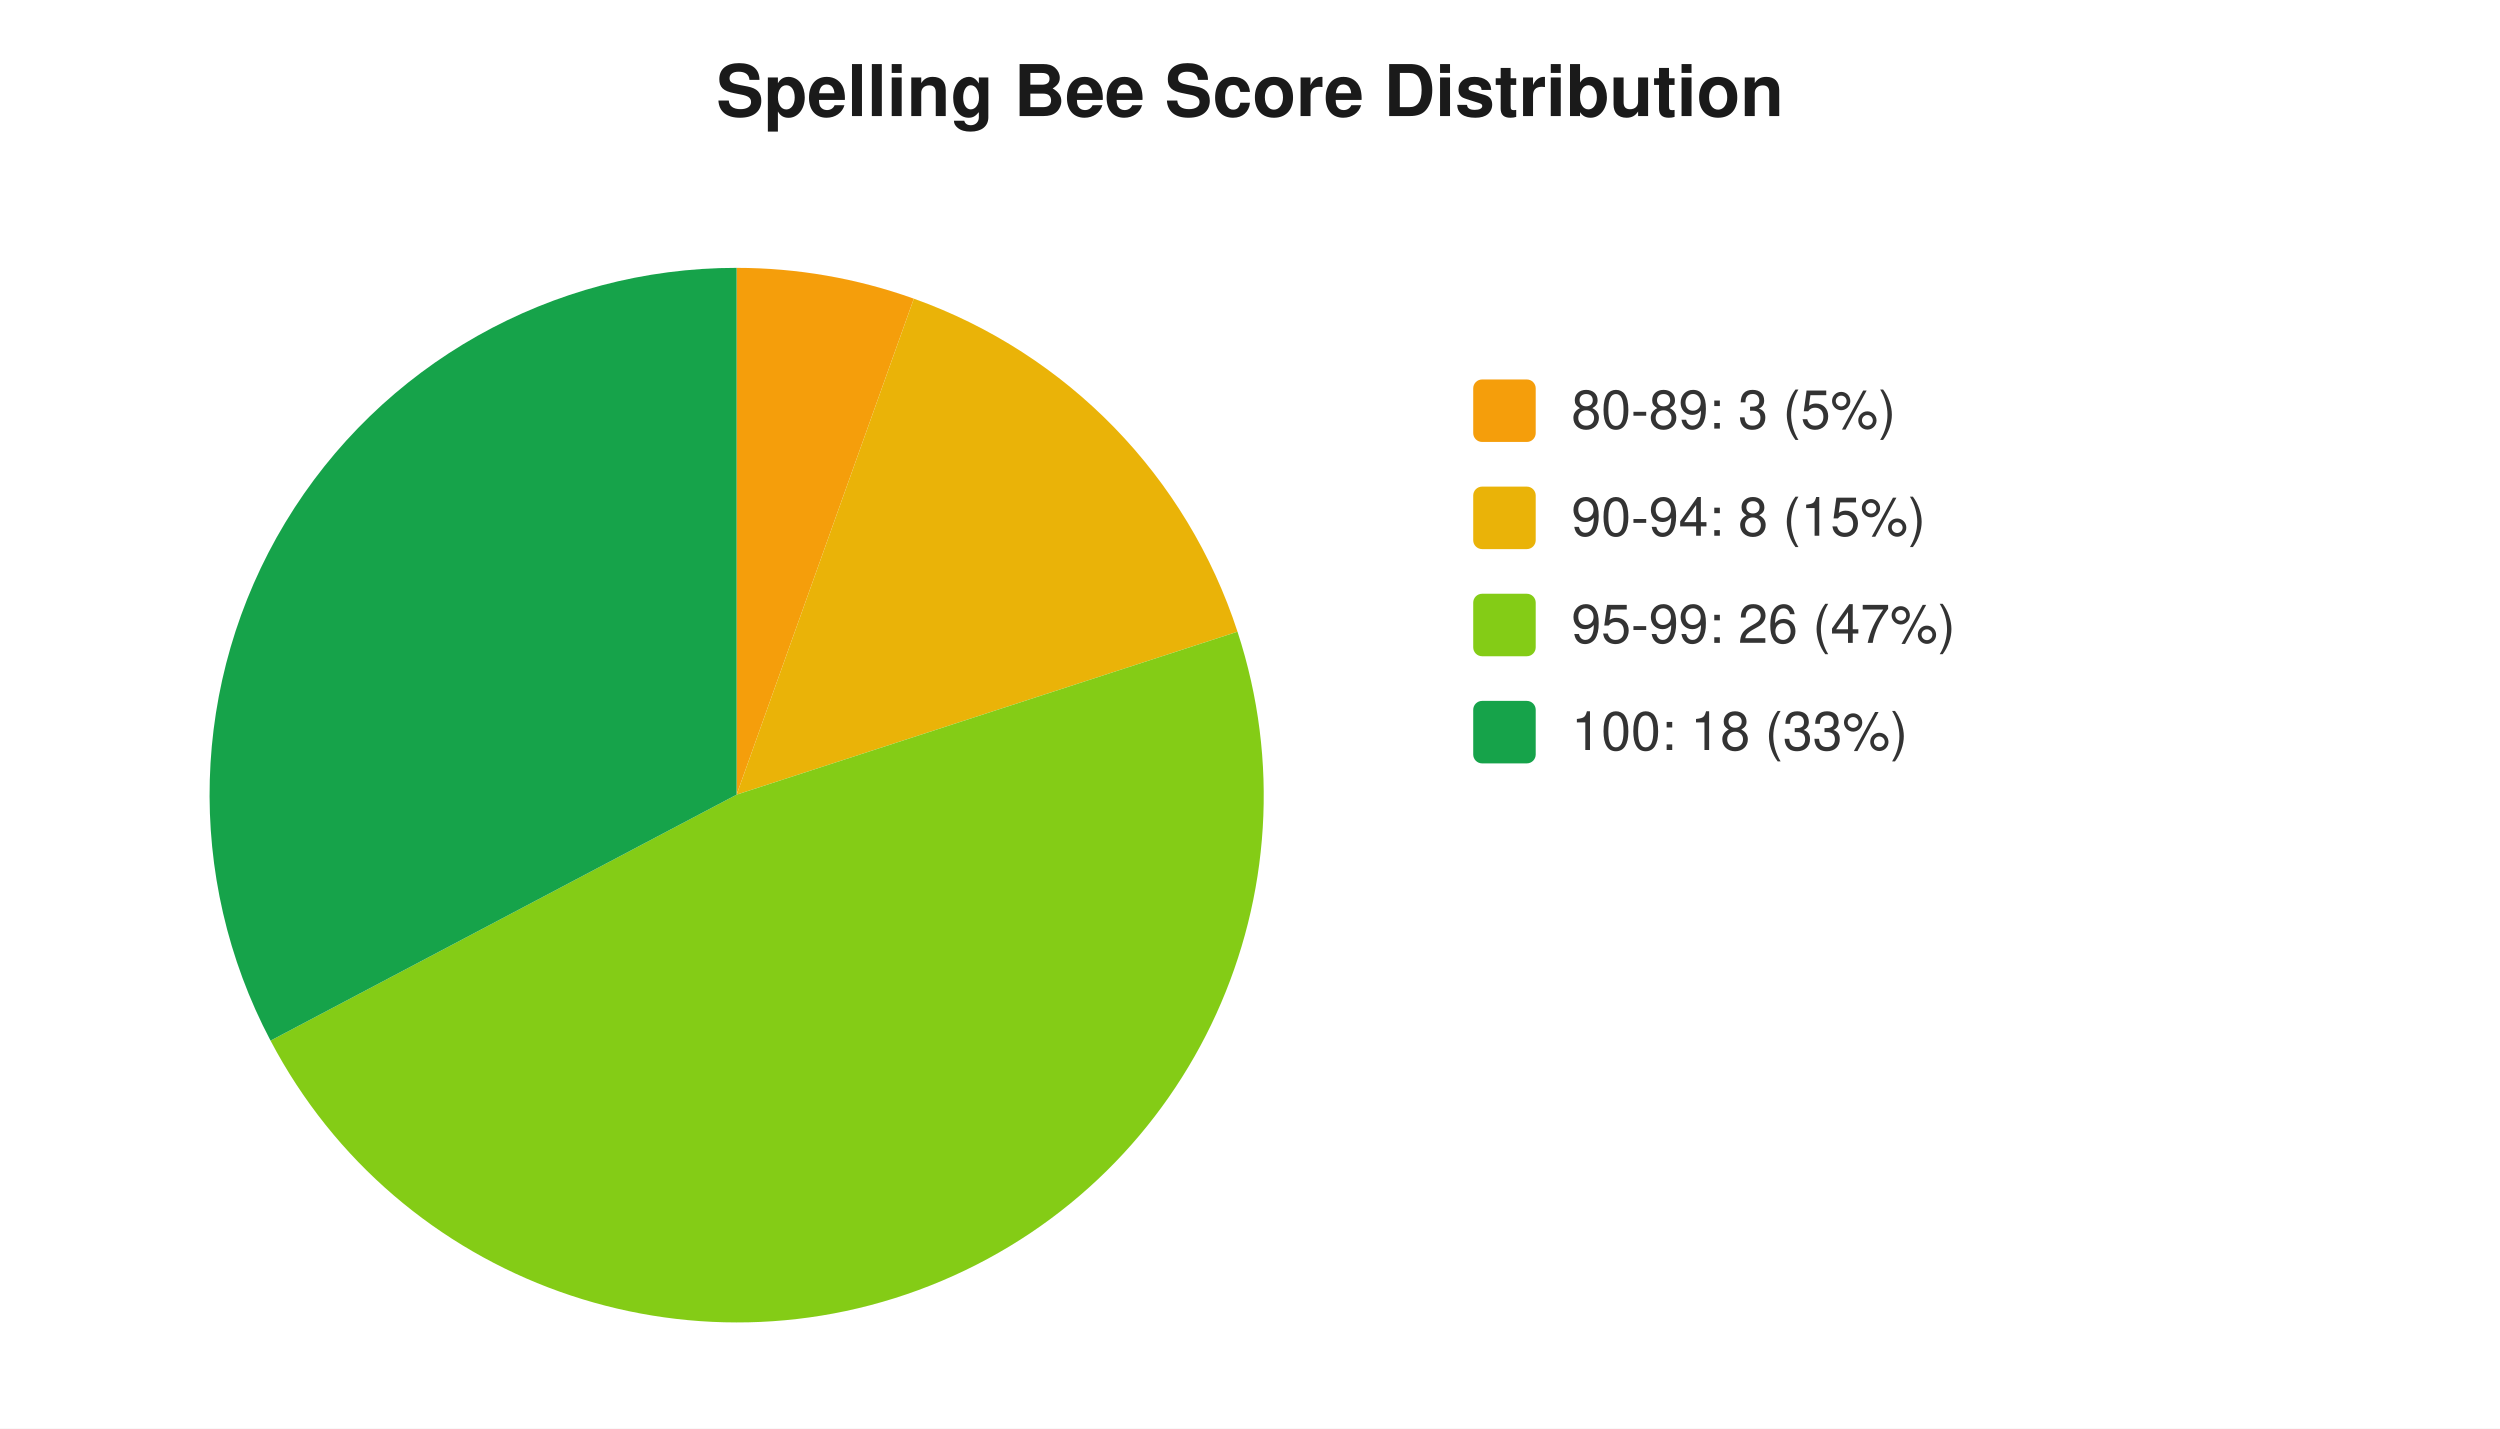
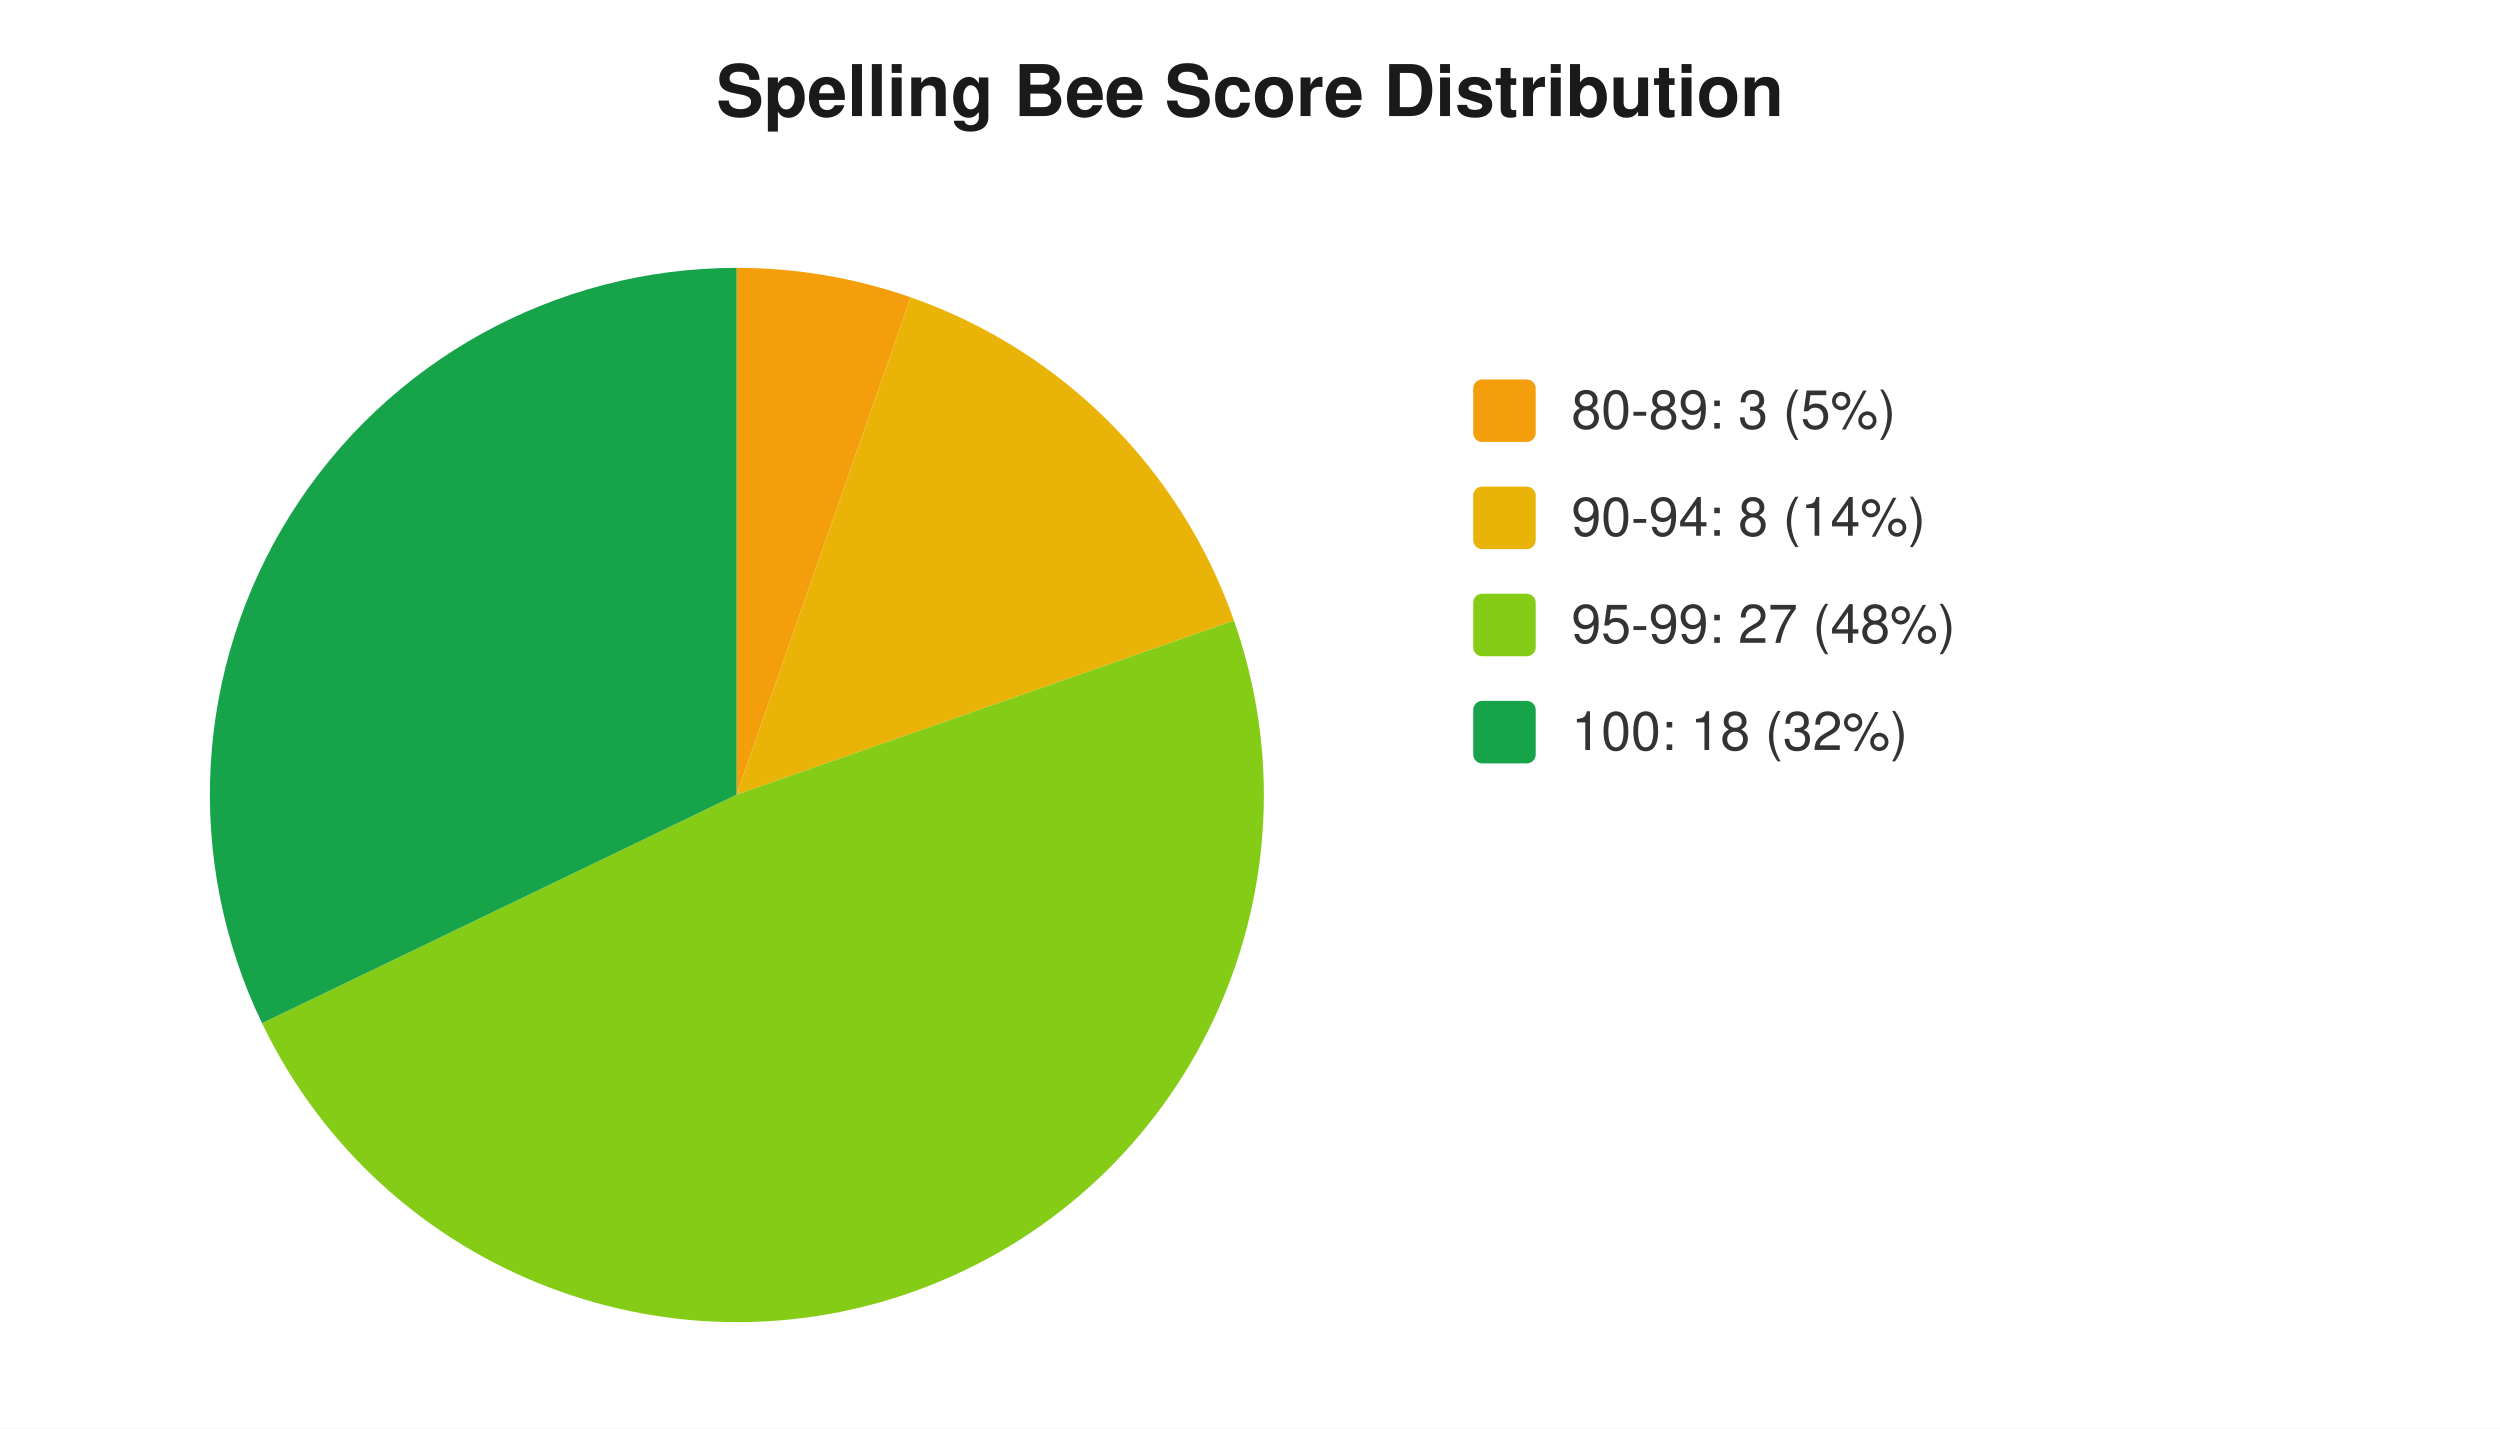
<svg xmlns="http://www.w3.org/2000/svg" width="560" height="320" viewBox="0 0 560 320" font-family="-apple-system,Segoe UI,Helvetica,Arial,sans-serif" font-size="12">
  <rect width="560" height="320" fill="#ffffff" />
  <text x="280" y="26" text-anchor="middle" font-size="16" font-weight="600" fill="#1a1a1a">Spelling Bee Score Distribution</text>
-   <path d="M 165 178 L 165.0 60.0 A 118 118 0 0 1 204.7 66.9 Z" fill="#f59e0b" />
-   <path d="M 165 178 L 204.7 66.9 A 118 118 0 0 1 277.2 141.5 Z" fill="#eab308" />
-   <path d="M 165 178 L 277.2 141.5 A 118 118 0 0 1 60.6 233.1 Z" fill="#84cc16" />
-   <path d="M 165 178 L 60.6 233.1 A 118 118 0 0 1 165.0 60.0 Z" fill="#16a34a" />
+   <path d="M 165 178 L 165.0 60.0 A 118 118 0 0 1 204.0 66.6 Z" fill="#f59e0b" />
+   <path d="M 165 178 L 204.0 66.6 A 118 118 0 0 1 276.4 139.0 Z" fill="#eab308" />
+   <path d="M 165 178 L 276.4 139.0 A 118 118 0 0 1 58.7 229.2 Z" fill="#84cc16" />
+   <path d="M 165 178 L 58.7 229.2 A 118 118 0 0 1 165.0 60.0 Z" fill="#16a34a" />
  <rect x="330" y="85" width="14" height="14" rx="2" fill="#f59e0b" />
  <text x="352" y="96" fill="#333">80-89: 3 (5%)</text>
  <rect x="330" y="109" width="14" height="14" rx="2" fill="#eab308" />
-   <text x="352" y="120" fill="#333">90-94: 8 (15%)</text>
+   <text x="352" y="120" fill="#333">90-94: 8 (14%)</text>
  <rect x="330" y="133" width="14" height="14" rx="2" fill="#84cc16" />
-   <text x="352" y="144" fill="#333">95-99: 26 (47%)</text>
+   <text x="352" y="144" fill="#333">95-99: 27 (48%)</text>
  <rect x="330" y="157" width="14" height="14" rx="2" fill="#16a34a" />
-   <text x="352" y="168" fill="#333">100: 18 (33%)</text>
+   <text x="352" y="168" fill="#333">100: 18 (32%)</text>
</svg>
